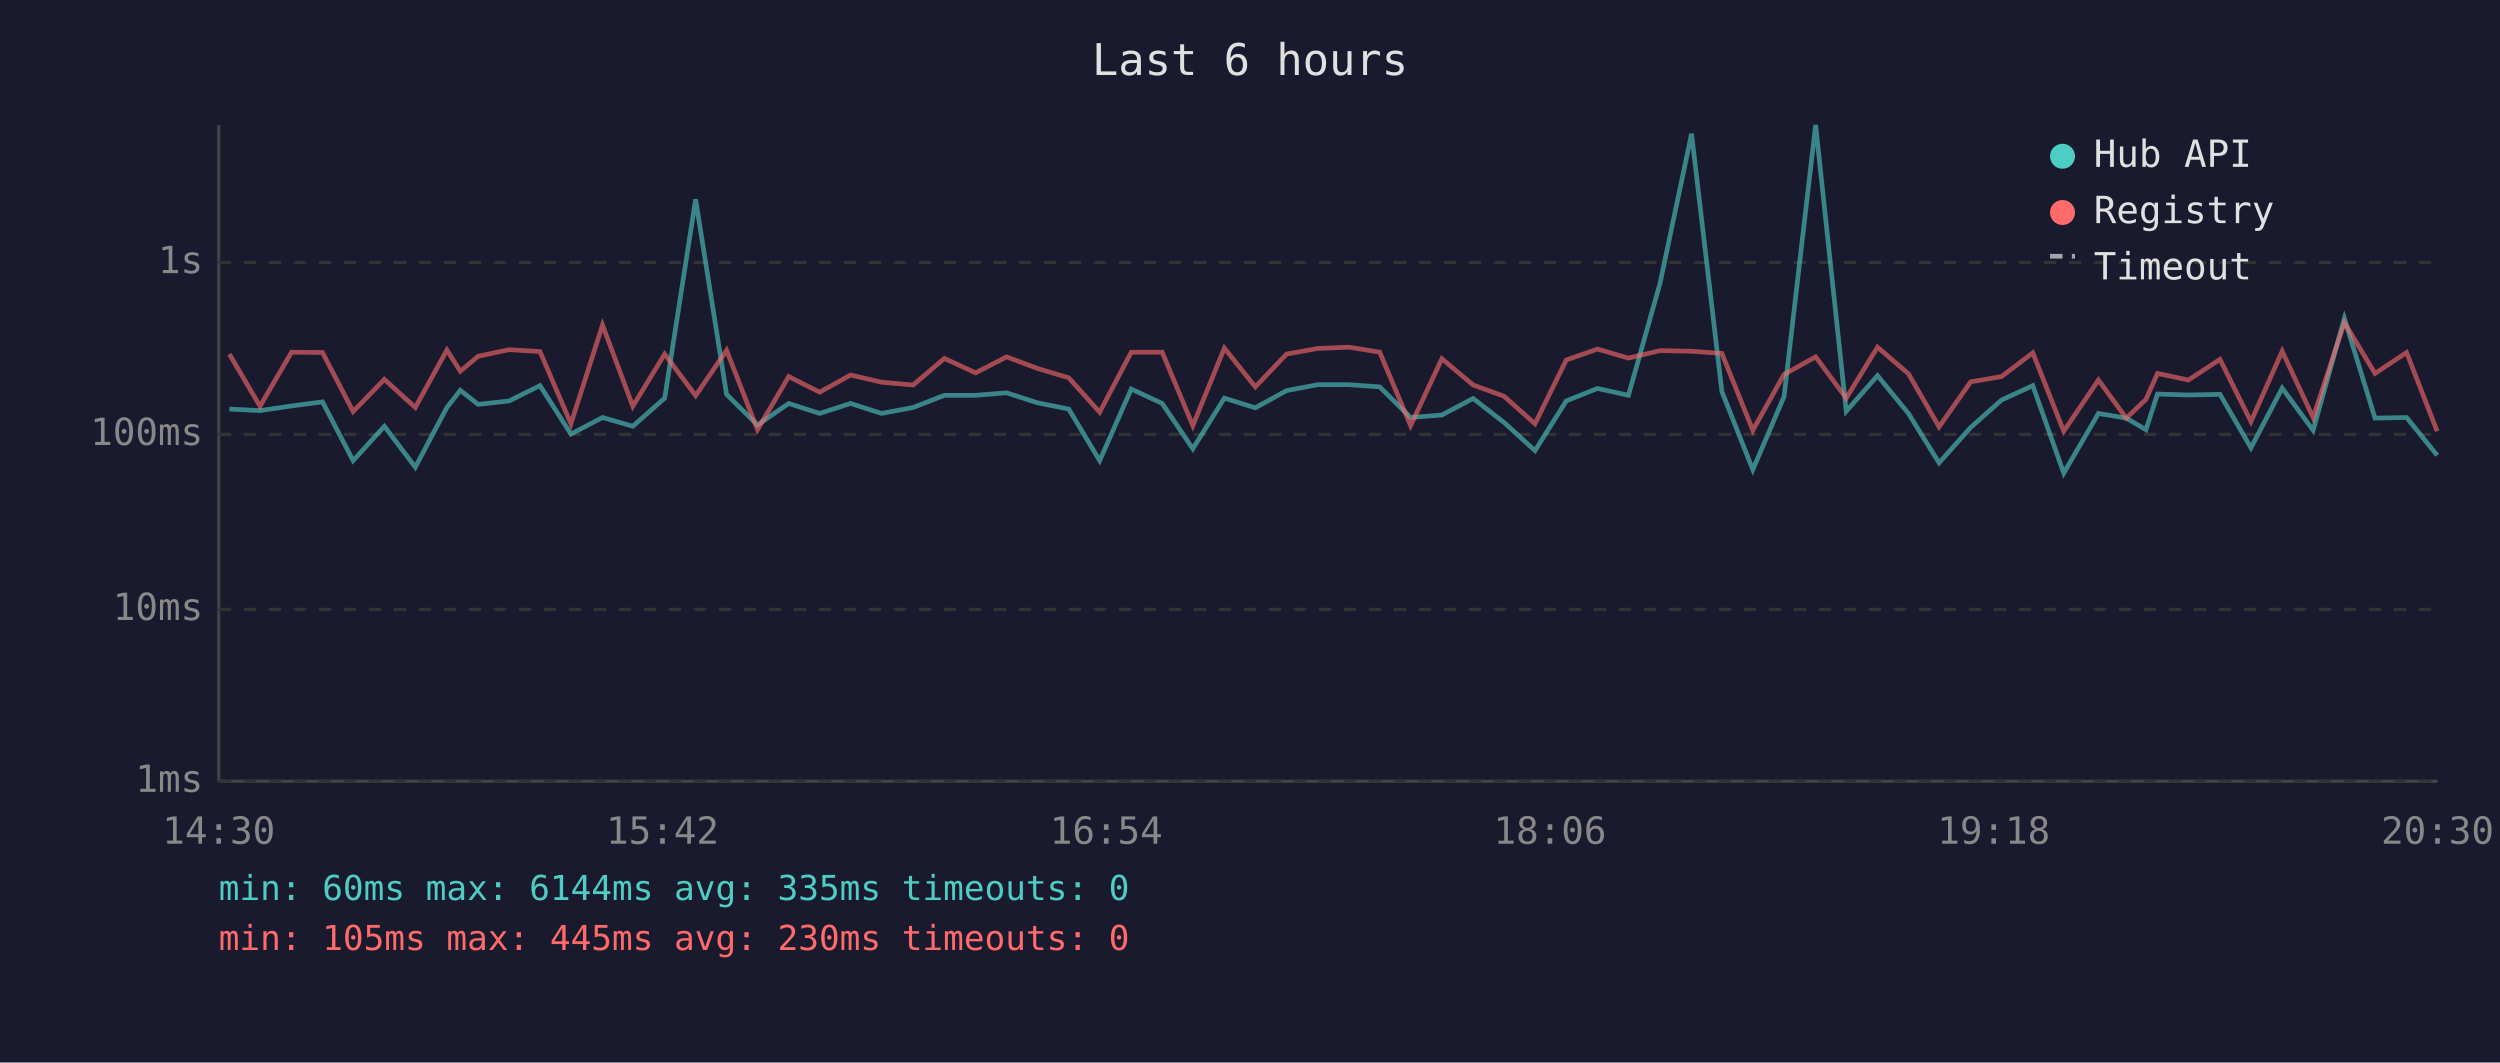
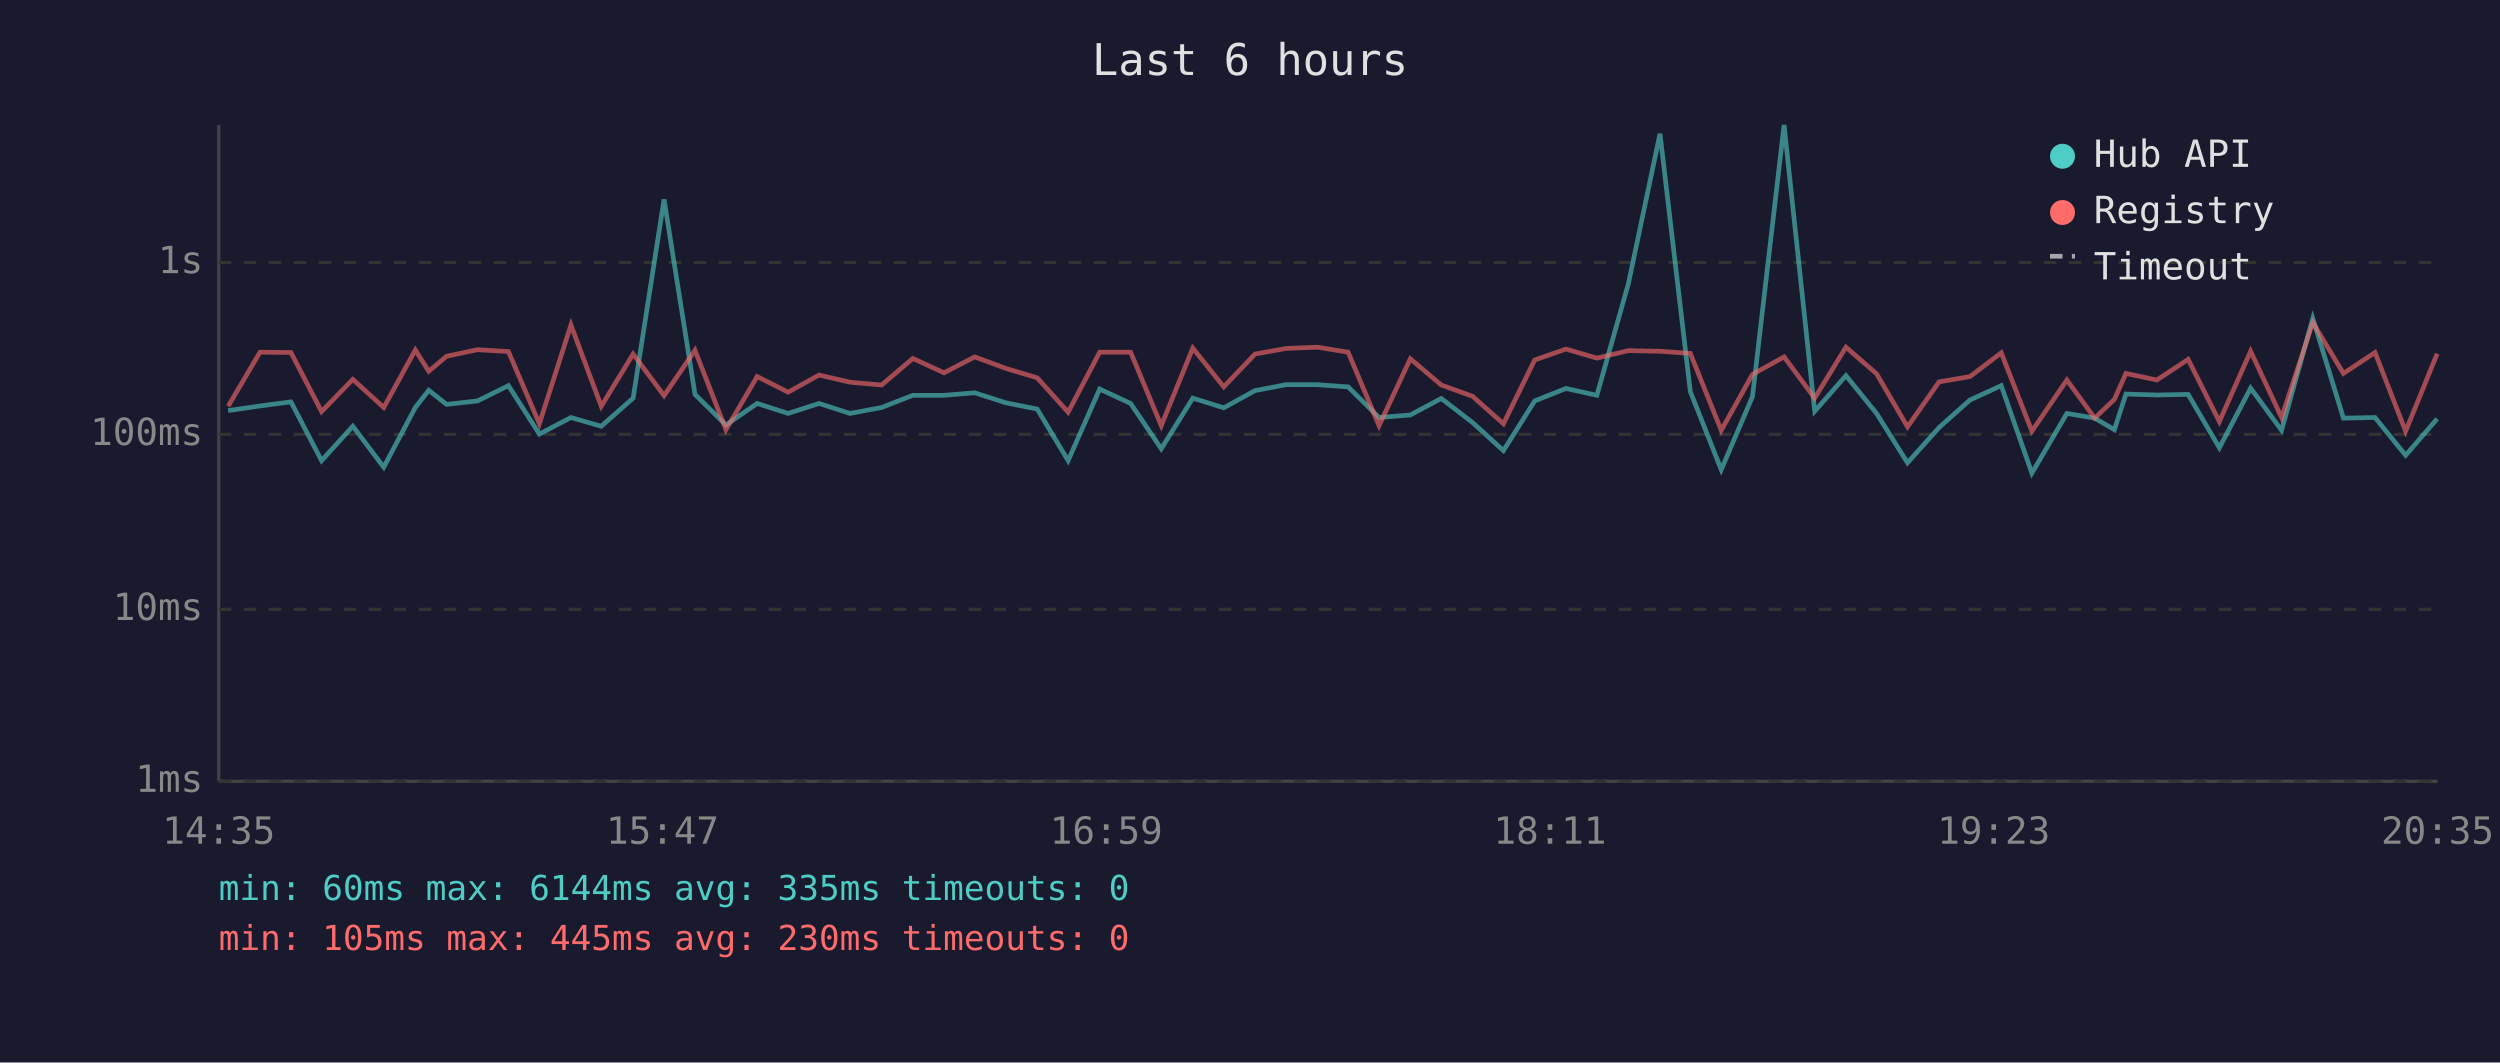
<svg xmlns="http://www.w3.org/2000/svg" viewBox="0 0 800 340" font-family="monospace" font-size="12">
  <rect width="800" height="340" fill="#1a1a2e" />
  <text x="400" y="24" fill="#e0e0e0" font-size="14" text-anchor="middle">Last 6 hours</text>
  <line x1="70" y1="40" x2="70" y2="250" stroke="#444" stroke-width="1" />
  <line x1="70" y1="250" x2="780" y2="250" stroke="#444" stroke-width="1" />
  <line x1="70" y1="250" x2="780" y2="250" stroke="#333" stroke-width="1" stroke-dasharray="4" />
  <text x="65" y="250" fill="#888" text-anchor="end" dominant-baseline="middle">1ms</text>
  <line x1="70" y1="195" x2="780" y2="195" stroke="#333" stroke-width="1" stroke-dasharray="4" />
  <text x="65" y="195" fill="#888" text-anchor="end" dominant-baseline="middle">10ms</text>
  <line x1="70" y1="139" x2="780" y2="139" stroke="#333" stroke-width="1" stroke-dasharray="4" />
  <text x="65" y="139" fill="#888" text-anchor="end" dominant-baseline="middle">100ms</text>
  <line x1="70" y1="84" x2="780" y2="84" stroke="#333" stroke-width="1" stroke-dasharray="4" />
  <text x="65" y="84" fill="#888" text-anchor="end" dominant-baseline="middle">1s</text>
-   <text x="70" y="270" fill="#888" text-anchor="middle">14:30</text>
-   <text x="212" y="270" fill="#888" text-anchor="middle">15:42</text>
-   <text x="354" y="270" fill="#888" text-anchor="middle">16:54</text>
-   <text x="496" y="270" fill="#888" text-anchor="middle">18:06</text>
-   <text x="638" y="270" fill="#888" text-anchor="middle">19:18</text>
-   <text x="780" y="270" fill="#888" text-anchor="middle">20:30</text>
-   <polyline points="73.4,130.9 83.2,131.4 93.3,129.9 103.2,128.6 113.0,147.4 123.0,136.4 132.9,149.5 143.0,130.4 147.3,124.9 153.0,129.4 162.9,128.3 172.8,123.4 182.7,138.9 192.8,133.6 202.5,136.4 212.7,127.4 222.6,63.8 232.5,126.2 242.4,136.0 252.4,129.1 262.3,132.3 272.2,129.1 282.1,132.3 292.2,130.4 302.2,126.5 312.2,126.5 322.1,125.7 332.0,128.9 342.0,130.9 351.9,147.4 362.0,124.5 371.9,129.1 381.7,143.6 391.8,127.4 401.7,130.5 411.7,125.0 421.7,123.1 431.7,123.1 441.5,123.8 451.4,133.6 461.4,132.8 471.4,127.5 481.3,135.2 491.2,144.2 501.2,128.3 511.2,124.3 521.1,126.5 531.2,90.7 541.3,42.8 551.0,125.3 560.9,150.3 570.9,126.9 581.0,40.0 590.8,131.6 600.8,120.2 610.7,132.3 620.5,148.1 630.6,136.8 640.5,128.0 650.5,123.4 660.4,151.4 671.5,132.3 680.4,133.8 686.7,137.5 690.4,126.1 700.3,126.4 710.4,126.2 720.3,143.3 730.3,124.2 740.2,137.7 750.2,101.9 760.0,133.8 770.1,133.6 779.9,145.7" fill="none" stroke="#4ecdc4" stroke-width="1.5" opacity="0.6" />
-   <polyline points="73.4,113.3 83.2,130.0 93.3,112.7 103.2,112.8 113.0,131.7 123.0,121.4 132.9,130.4 143.0,112.0 147.3,118.8 153.0,114.0 162.9,111.9 172.8,112.5 182.7,135.6 192.8,104.0 202.5,130.0 212.7,113.3 222.6,126.6 232.5,112.1 242.4,137.5 252.4,120.5 262.3,125.5 272.2,120.0 282.1,122.3 292.2,123.2 302.2,114.7 312.2,119.3 322.1,114.2 332.0,117.9 342.0,120.9 351.9,131.9 362.0,112.7 371.9,112.7 381.7,136.2 391.8,111.4 401.7,123.8 411.7,113.3 421.7,111.5 431.7,111.1 441.5,112.7 451.4,136.2 461.4,114.8 471.4,123.2 481.3,126.8 491.2,135.6 501.2,115.2 511.2,111.7 521.1,114.6 531.2,112.2 541.3,112.4 551.0,113.1 560.9,137.7 570.9,119.8 581.0,114.2 590.8,127.4 600.8,111.1 610.7,119.6 620.5,136.6 630.6,122.2 640.5,120.5 650.5,112.9 660.4,138.0 671.5,121.6 680.4,133.8 686.7,127.8 690.4,119.5 700.3,121.6 710.4,115.0 720.3,134.9 730.3,112.4 740.2,133.6 750.2,103.2 760.0,119.5 770.1,112.8 779.9,138.0" fill="none" stroke="#ff6b6b" stroke-width="1.5" opacity="0.6" />
+   <text x="70" y="270" fill="#888" text-anchor="middle">14:35</text>
+   <text x="212" y="270" fill="#888" text-anchor="middle">15:47</text>
+   <text x="354" y="270" fill="#888" text-anchor="middle">16:59</text>
+   <text x="496" y="270" fill="#888" text-anchor="middle">18:11</text>
+   <text x="638" y="270" fill="#888" text-anchor="middle">19:23</text>
+   <text x="780" y="270" fill="#888" text-anchor="middle">20:35</text>
+   <polyline points="73.0,131.4 83.2,129.9 93.1,128.6 102.9,147.4 112.9,136.4 122.8,149.5 132.9,130.4 137.2,124.9 142.9,129.4 152.8,128.3 162.7,123.4 172.6,138.9 182.7,133.6 192.4,136.4 202.6,127.4 212.5,63.8 222.4,126.2 232.3,136.0 242.3,129.1 252.2,132.3 262.1,129.1 272.0,132.3 282.1,130.4 292.1,126.5 302.1,126.5 311.9,125.7 321.9,128.9 331.9,130.9 341.8,147.4 351.9,124.5 361.8,129.1 371.6,143.6 381.7,127.4 391.6,130.5 401.6,125.0 411.5,123.1 421.6,123.1 431.4,123.8 441.3,133.6 451.3,132.8 461.2,127.5 471.2,135.2 481.1,144.2 491.1,128.3 501.1,124.3 511.0,126.5 521.1,90.7 531.2,42.8 540.9,125.3 550.8,150.3 560.8,126.9 570.9,40.0 580.7,131.6 590.7,120.2 600.5,132.3 610.4,148.1 620.5,136.8 630.4,128.0 640.4,123.4 650.2,151.4 661.4,132.3 670.3,133.8 676.6,137.5 680.3,126.1 690.2,126.4 700.2,126.2 710.2,143.3 720.2,124.2 730.1,137.7 740.1,101.9 749.9,133.8 760.0,133.6 769.8,145.7 779.9,134.0" fill="none" stroke="#4ecdc4" stroke-width="1.5" opacity="0.6" />
+   <polyline points="73.0,130.0 83.2,112.7 93.1,112.8 102.9,131.7 112.9,121.4 122.8,130.4 132.9,112.0 137.2,118.8 142.9,114.0 152.8,111.9 162.7,112.5 172.6,135.6 182.7,104.0 192.4,130.0 202.6,113.3 212.5,126.6 222.4,112.1 232.3,137.5 242.3,120.5 252.2,125.5 262.1,120.0 272.0,122.3 282.1,123.2 292.1,114.7 302.1,119.3 311.9,114.2 321.9,117.9 331.9,120.9 341.8,131.9 351.9,112.7 361.8,112.7 371.6,136.2 381.7,111.4 391.6,123.8 401.6,113.3 411.5,111.5 421.6,111.1 431.4,112.7 441.3,136.2 451.3,114.8 461.2,123.2 471.2,126.8 481.1,135.6 491.1,115.2 501.1,111.7 511.0,114.6 521.1,112.2 531.2,112.4 540.9,113.1 550.8,137.7 560.8,119.8 570.9,114.2 580.7,127.4 590.7,111.1 600.5,119.6 610.4,136.6 620.5,122.2 630.4,120.5 640.4,112.9 650.2,138.0 661.4,121.6 670.3,133.8 676.6,127.8 680.3,119.5 690.2,121.6 700.2,115.0 710.2,134.9 720.2,112.4 730.1,133.6 740.1,103.2 749.9,119.5 760.0,112.8 769.8,138.0 779.9,113.2" fill="none" stroke="#ff6b6b" stroke-width="1.5" opacity="0.6" />
  <circle cx="660" cy="50" r="4" fill="#4ecdc4" />
  <text x="670" y="50" fill="#e0e0e0" dominant-baseline="middle">Hub API</text>
  <circle cx="660" cy="68" r="4" fill="#ff6b6b" />
  <text x="670" y="68" fill="#e0e0e0" dominant-baseline="middle">Registry</text>
  <line x1="656" y1="82" x2="664" y2="82" stroke="#e0e0e0" stroke-width="1.5" stroke-dasharray="4,3" opacity="0.7" />
  <text x="670" y="86" fill="#e0e0e0" dominant-baseline="middle">Timeout</text>
  <text x="70" y="288" fill="#4ecdc4" font-size="11">min: 60ms  max: 6144ms  avg: 335ms  timeouts: 0</text>
  <text x="70" y="304" fill="#ff6b6b" font-size="11">min: 105ms  max: 445ms  avg: 230ms  timeouts: 0</text>
</svg>
